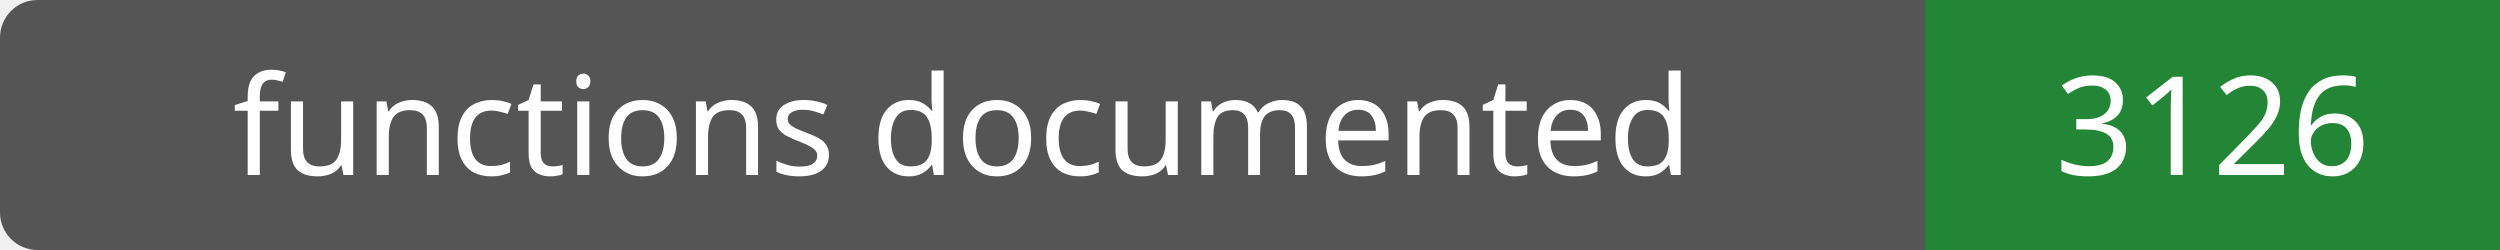
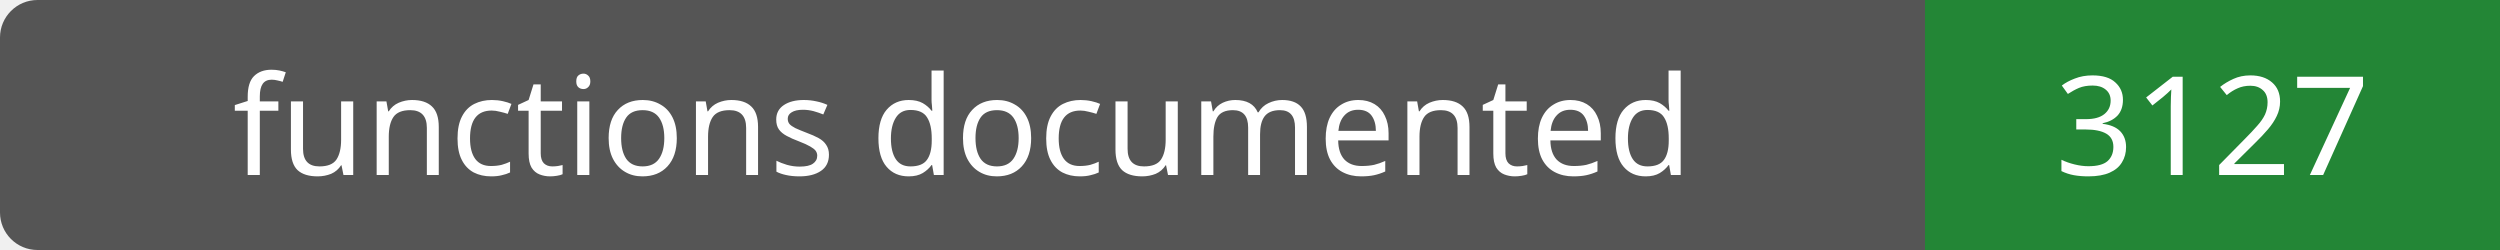
- <svg xmlns="http://www.w3.org/2000/svg" width="200" height="20" role="img" aria-label="functions documented: 3126">
+ <svg xmlns="http://www.w3.org/2000/svg" width="200" height="20" role="img" aria-label="functions documented: 3127">
  <rect width="200" height="20" rx="3" fill="#555" />
  <path fill="#238636" d="M154 0h46v20H154z" />
  <g fill="#fff" text-anchor="middle" font-family="Verdana,sans-serif" font-size="11">
    <text x="77.0" y="14">functions documented</text>
-     <text x="177.0" y="14">3126</text>
+     <text x="177.0" y="14">3127</text>
  </g>
</svg>
